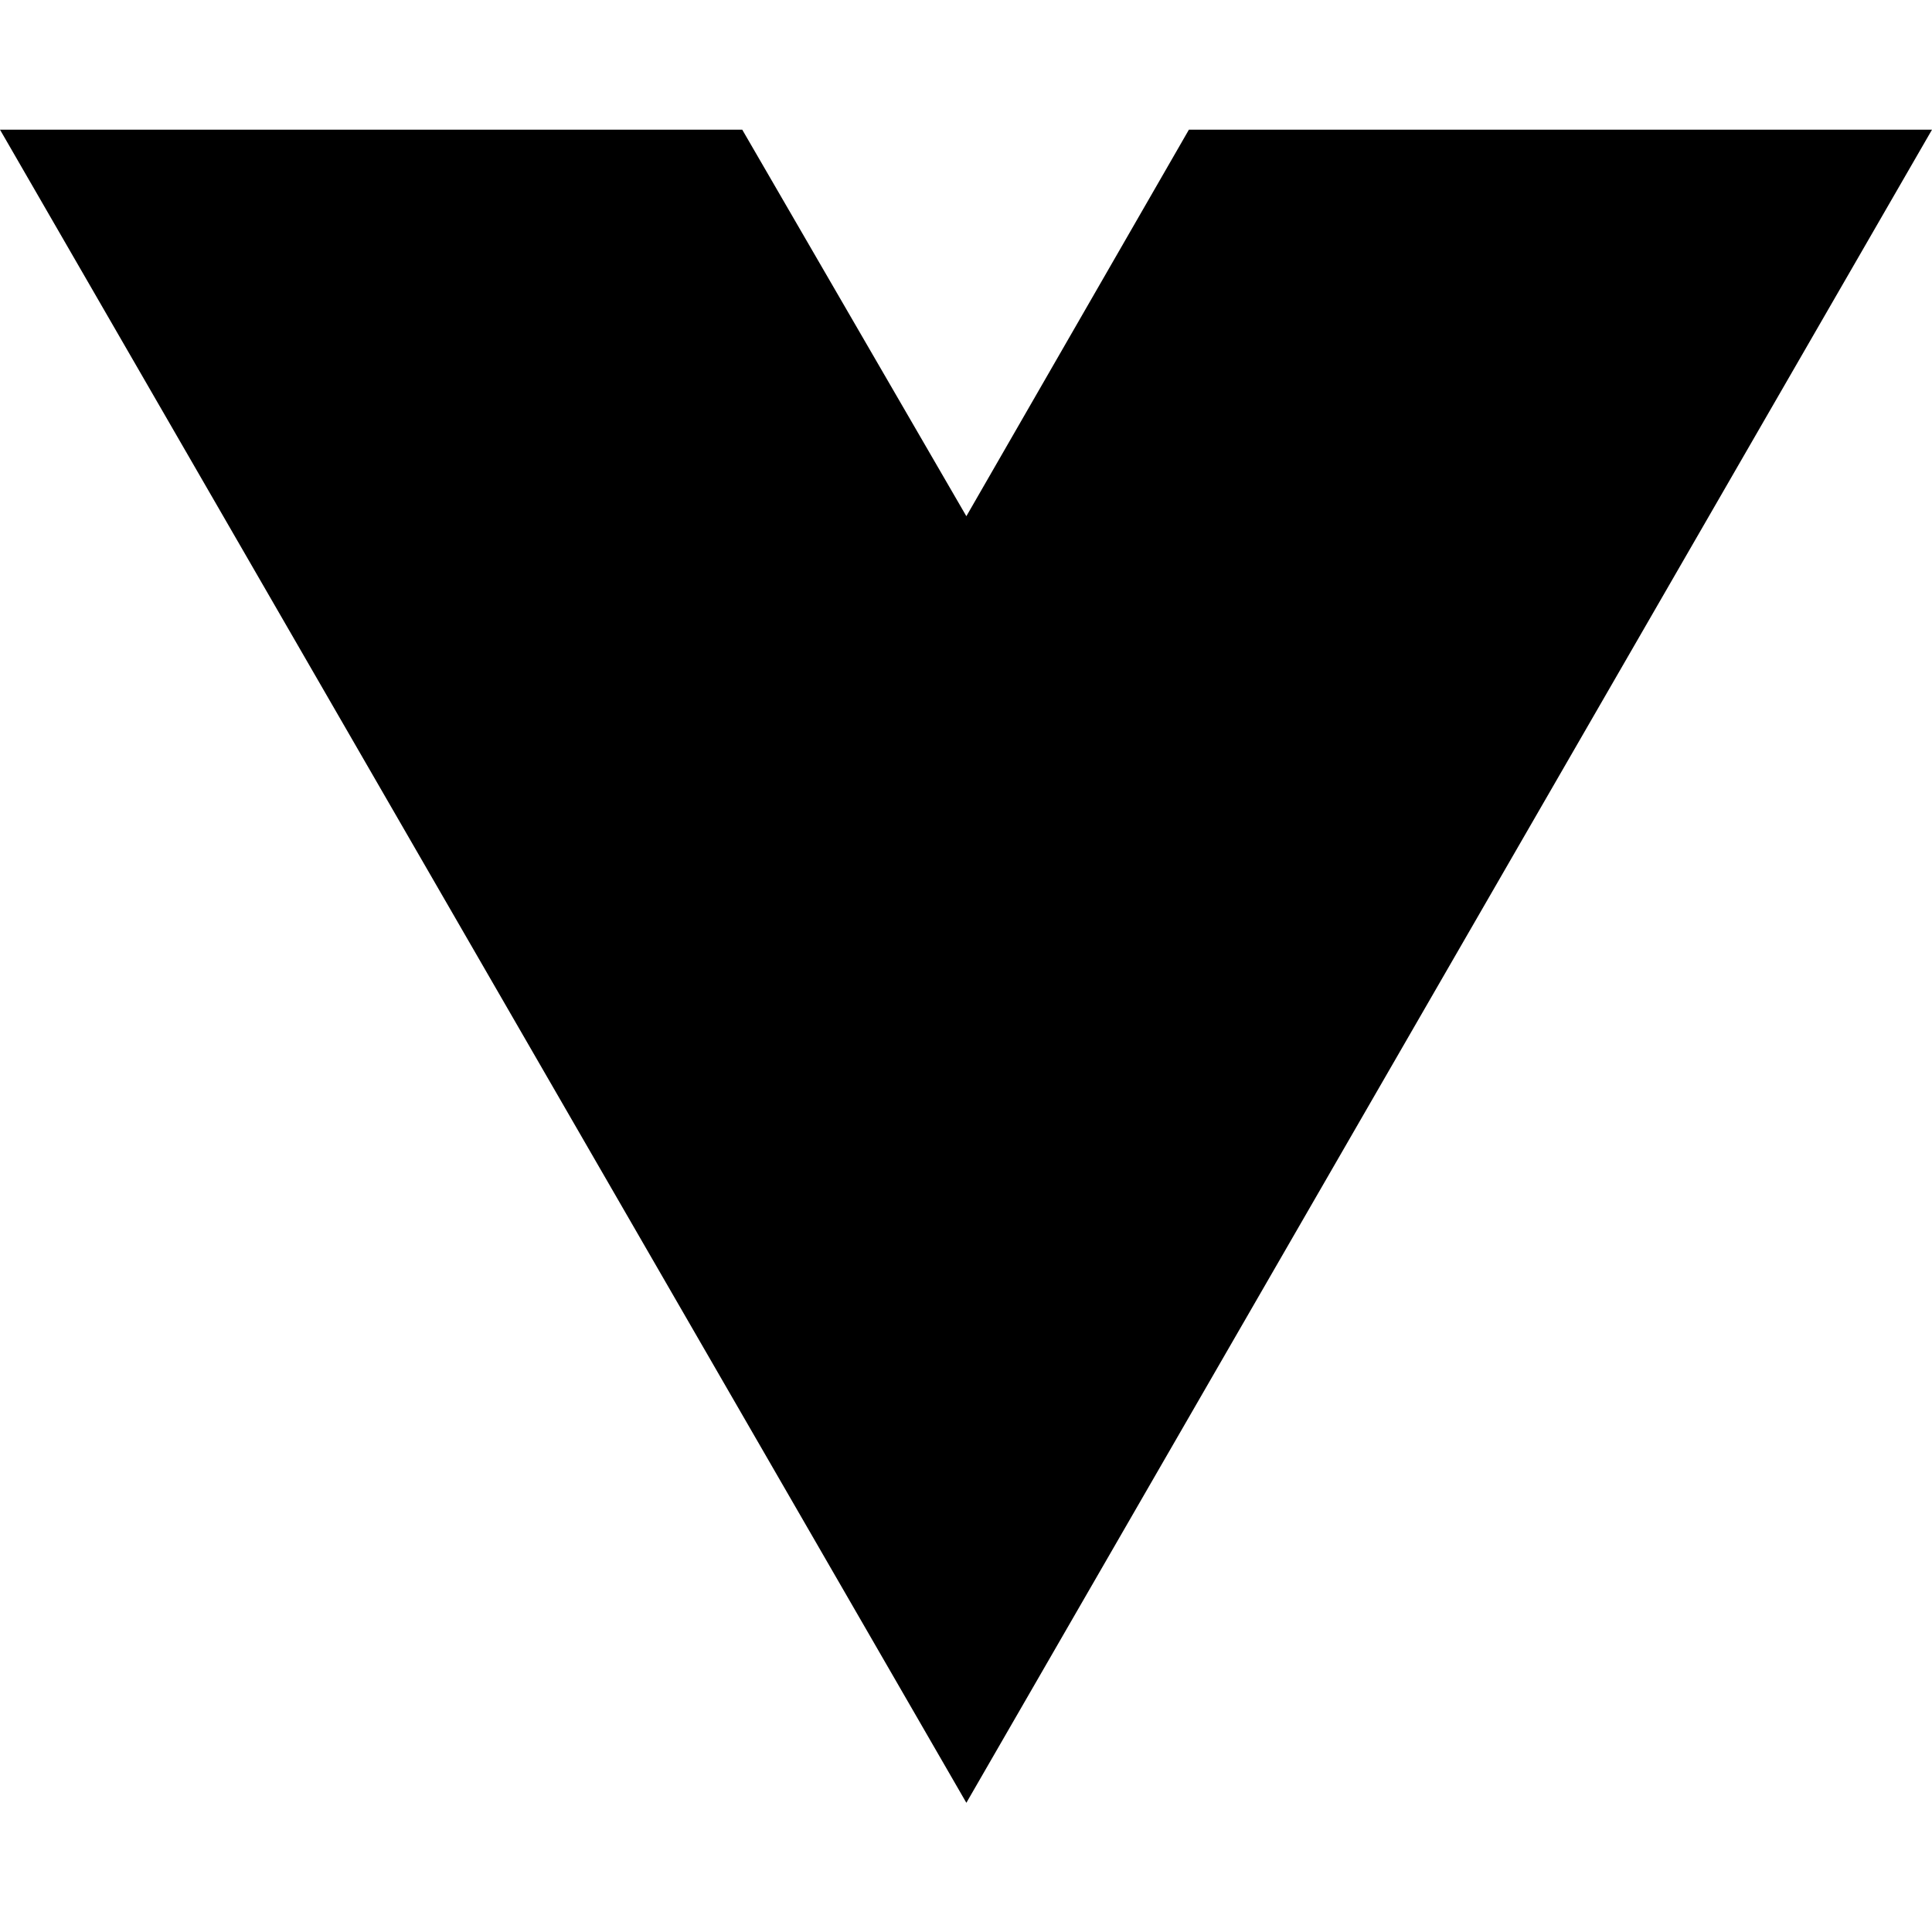
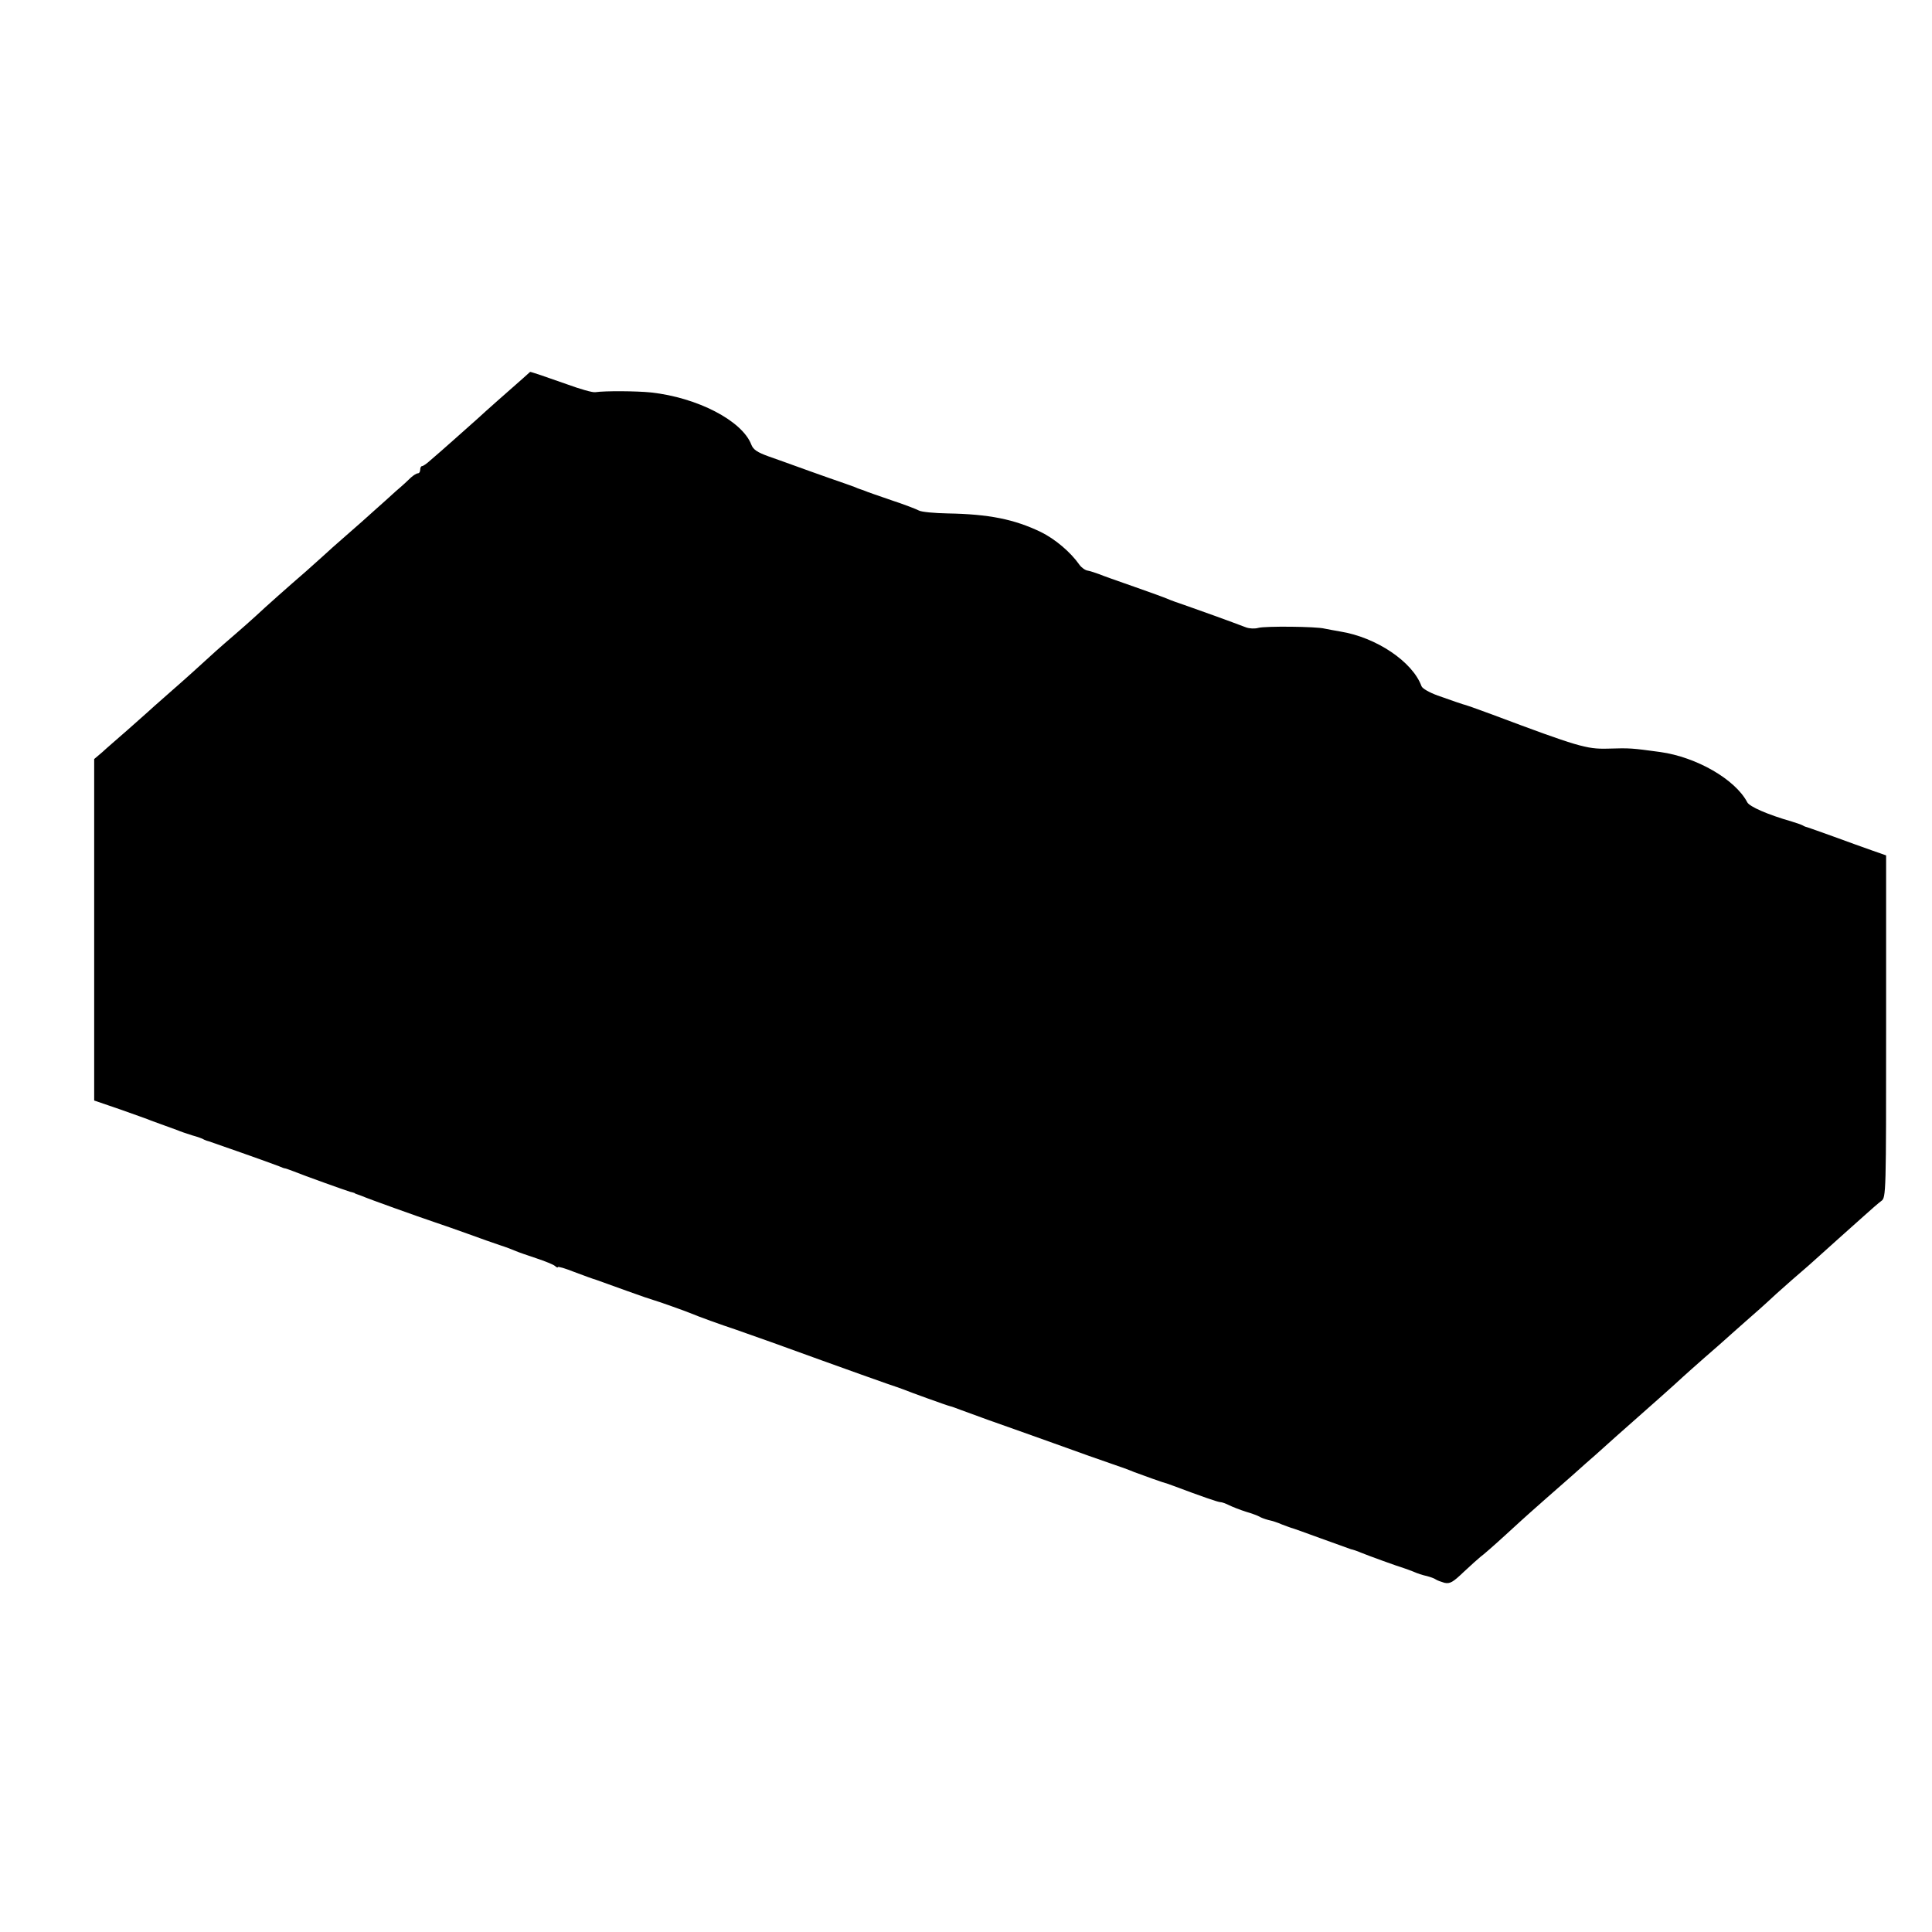
- <svg xmlns="http://www.w3.org/2000/svg" width="16" height="16" viewBox="0 0 16 16" fill="none">
-   <path d="M8.003 14.93L0 1.074H6.147L8.003 4.275L9.846 1.074H16L8.003 14.93Z" fill="black" />
+ <svg xmlns="http://www.w3.org/2000/svg" version="1.0" width="800pt" height="800pt" viewBox="0 0 800 800" preserveAspectRatio="xMidYMid meet">
+   <g transform="translate(0,800) scale(0.1,-0.1)" fill="#000000" stroke="none">
+     <path d="M2165 6433 c-57 -50 -157 -138 -189 -168 -35 -31 -150 -134 -195 -172 -14 -13 -29 -23 -33 -23 -5 0 -8 -7 -8 -15 0 -8 -4 -15 -10 -15 -5 0 -18 -8 -28 -17 -10 -10 -38 -36 -63 -57 -24 -22 -64 -58 -89 -80 -25 -23 -76 -68 -114 -101 -38 -33 -83 -73 -101 -90 -18 -16 -48 -43 -67 -60 -73 -63 -172 -151 -208 -185 -21 -19 -60 -54 -87 -77 -26 -22 -61 -53 -78 -68 -78 -71 -116 -106 -195 -175 -47 -41 -87 -77 -90 -80 -3 -3 -39 -35 -80 -71 -41 -36 -90 -78 -107 -94 l-33 -28 0 -707 0 -707 108 -37 c59 -21 116 -41 127 -46 11 -4 36 -13 55 -20 19 -7 44 -16 55 -20 11 -5 38 -14 60 -21 22 -6 45 -14 50 -18 6 -3 15 -6 20 -7 10 -3 252 -88 290 -103 11 -5 22 -9 25 -9 3 0 19 -6 35 -12 44 -18 218 -80 235 -85 8 -2 16 -4 18 -5 1 -2 5 -3 10 -5 4 -1 14 -5 22 -8 22 -10 237 -87 300 -108 30 -10 93 -32 140 -49 47 -17 105 -38 130 -46 25 -8 54 -19 65 -24 11 -5 49 -18 85 -30 36 -12 71 -26 78 -32 6 -6 12 -8 12 -5 0 4 30 -5 68 -20 37 -14 78 -29 92 -33 14 -5 70 -25 125 -45 55 -20 105 -37 110 -38 12 -3 132 -45 160 -57 23 -10 122 -46 180 -65 22 -8 90 -32 150 -53 317 -115 503 -181 520 -186 6 -2 17 -6 25 -9 24 -10 184 -68 195 -70 6 -1 24 -8 40 -14 17 -6 68 -25 115 -42 47 -16 168 -60 270 -96 102 -37 212 -76 245 -87 33 -11 74 -26 90 -33 32 -12 123 -45 140 -49 6 -2 17 -6 25 -9 117 -44 184 -67 193 -67 7 0 23 -6 37 -13 14 -7 45 -19 70 -27 25 -7 50 -17 55 -20 6 -4 22 -10 37 -14 15 -3 40 -11 55 -18 15 -6 33 -12 38 -14 6 -1 61 -21 124 -44 63 -23 119 -43 125 -45 6 -1 25 -7 41 -14 26 -11 153 -57 180 -65 6 -2 23 -8 38 -14 15 -7 40 -15 55 -18 15 -4 32 -10 37 -14 6 -4 22 -10 36 -14 23 -5 35 2 80 45 30 28 61 56 70 63 9 6 56 47 104 91 48 44 93 85 99 90 19 17 97 86 176 155 40 36 83 74 96 85 27 25 151 135 174 155 40 35 166 147 189 169 14 13 55 49 90 80 36 31 72 63 81 71 9 8 49 44 90 80 41 36 82 72 90 80 8 8 53 49 100 90 47 40 99 86 115 101 17 15 52 47 79 71 27 24 73 65 103 92 30 27 63 56 73 63 20 14 20 30 20 723 l0 708 -57 20 c-32 11 -103 37 -158 57 -55 20 -104 37 -110 39 -5 1 -14 4 -20 8 -5 3 -26 10 -45 16 -101 29 -176 62 -185 80 -50 95 -210 187 -360 208 -119 16 -122 17 -220 14 -85 -2 -121 8 -478 142 -59 22 -113 41 -120 42 -7 2 -19 6 -27 9 -8 3 -43 15 -77 27 -33 12 -64 29 -67 39 -37 101 -187 202 -336 226 -25 4 -54 10 -65 12 -33 9 -248 11 -275 3 -14 -4 -36 -3 -50 2 -63 24 -190 70 -245 89 -33 11 -69 24 -80 29 -11 5 -74 28 -140 51 -66 23 -131 46 -145 52 -14 5 -34 12 -45 14 -11 1 -27 13 -35 24 -37 53 -101 107 -160 136 -110 53 -215 74 -385 77 -55 1 -109 6 -120 12 -11 6 -63 26 -115 43 -52 18 -102 35 -110 39 -8 3 -17 6 -20 7 -3 1 -12 4 -20 8 -8 3 -55 20 -105 37 -49 17 -112 40 -140 50 -27 10 -78 28 -112 40 -47 17 -64 28 -72 49 -38 99 -223 195 -416 216 -59 6 -190 7 -230 1 -11 -2 -63 13 -115 32 -76 27 -155 54 -155 52 0 0 -13 -12 -30 -27z" />
+   </g>
</svg>
